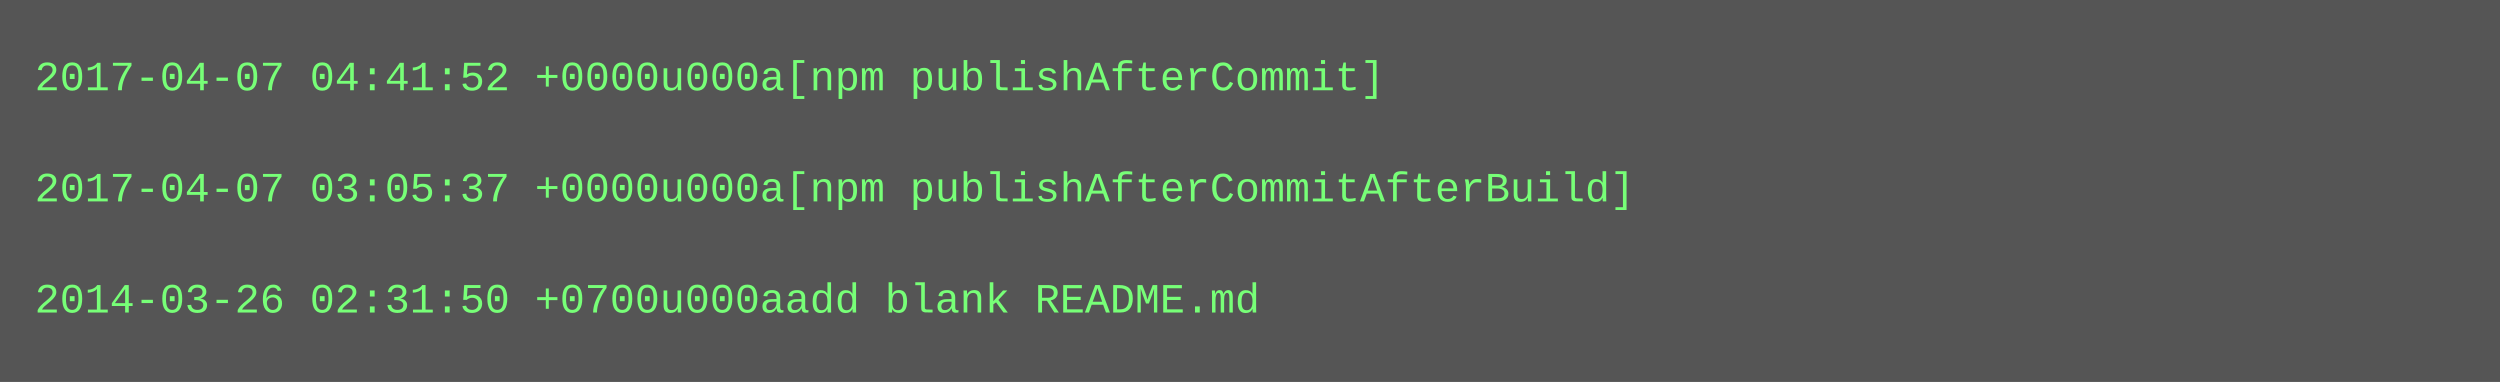
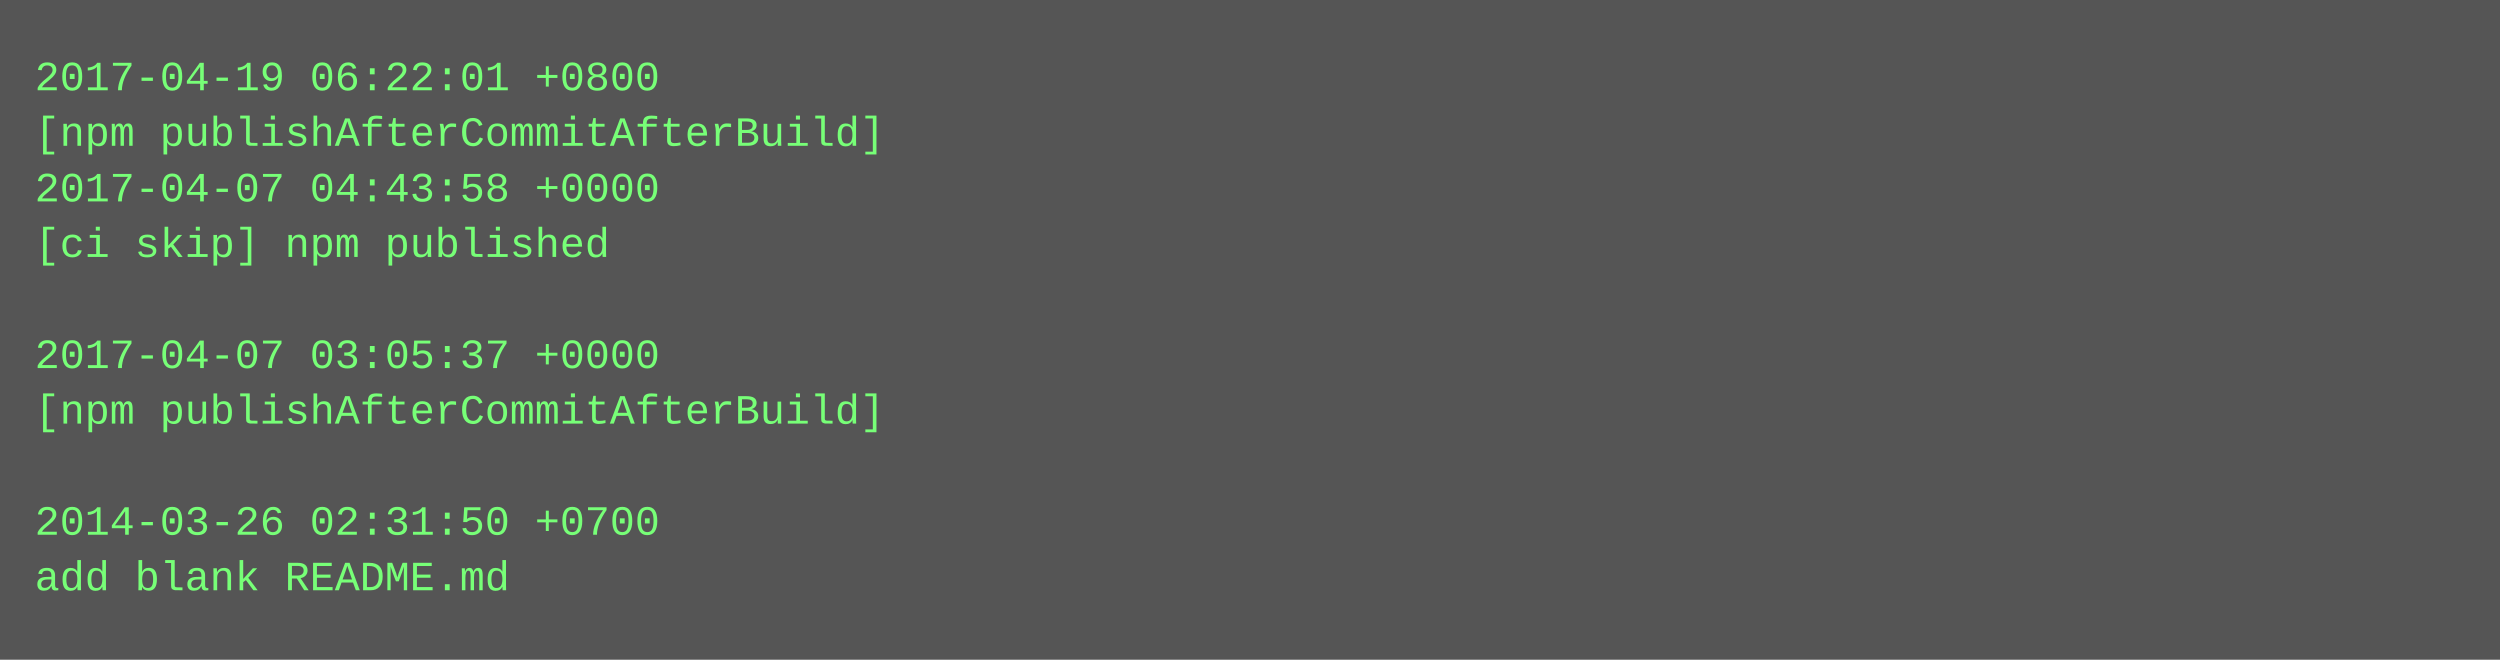
- <svg xmlns="http://www.w3.org/2000/svg" height="110" width="720">
-   <rect height="110" fill="#555" width="720" />
+ <svg xmlns="http://www.w3.org/2000/svg" height="190" width="720">
+   <rect height="190" fill="#555" width="720" />
  <text fill="#7f7" font-family="Courier New" font-size="12" xml:space="preserve">
-     <tspan x="10" y="26">2017-04-07 04:41:52 +0000u000a[npm publishAfterCommit]</tspan>
-     <tspan x="10" y="42" />
-     <tspan x="10" y="58">2017-04-07 03:05:37 +0000u000a[npm publishAfterCommitAfterBuild]</tspan>
-     <tspan x="10" y="74" />
-     <tspan x="10" y="90">2014-03-26 02:31:50 +0700u000aadd blank README.md</tspan>
+     <tspan x="10" y="26">2017-04-19 06:22:01 +0800</tspan>
+     <tspan x="10" y="42">[npm publishAfterCommitAfterBuild]</tspan>
+     <tspan x="10" y="58">2017-04-07 04:43:58 +0000</tspan>
+     <tspan x="10" y="74">[ci skip] npm published</tspan>
+     <tspan x="10" y="90" />
+     <tspan x="10" y="106">2017-04-07 03:05:37 +0000</tspan>
+     <tspan x="10" y="122">[npm publishAfterCommitAfterBuild]</tspan>
+     <tspan x="10" y="138" />
+     <tspan x="10" y="154">2014-03-26 02:31:50 +0700</tspan>
+     <tspan x="10" y="170">add blank README.md</tspan>
  </text>
</svg>
